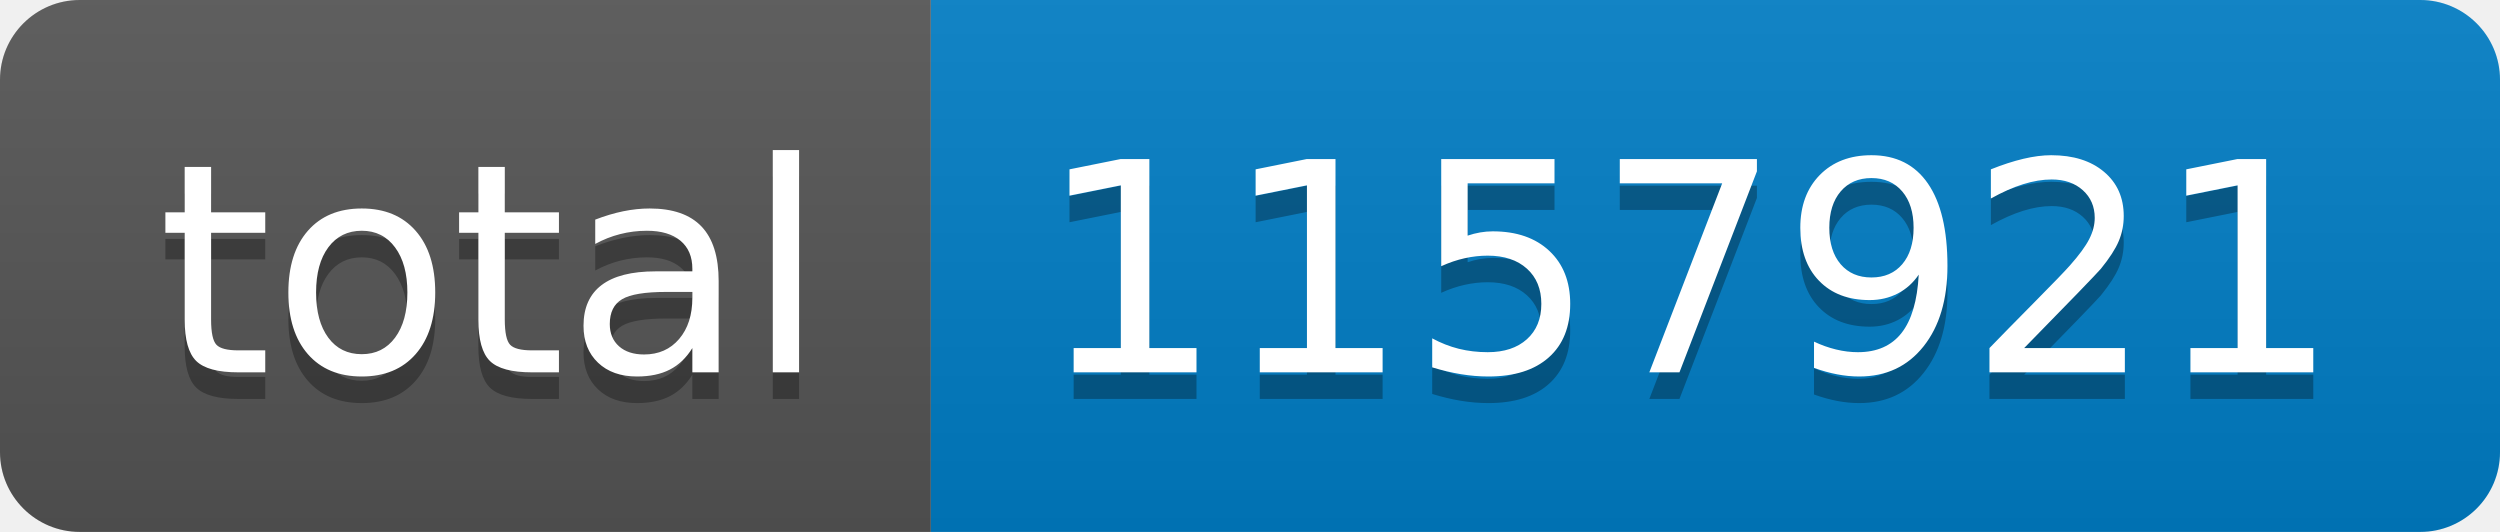
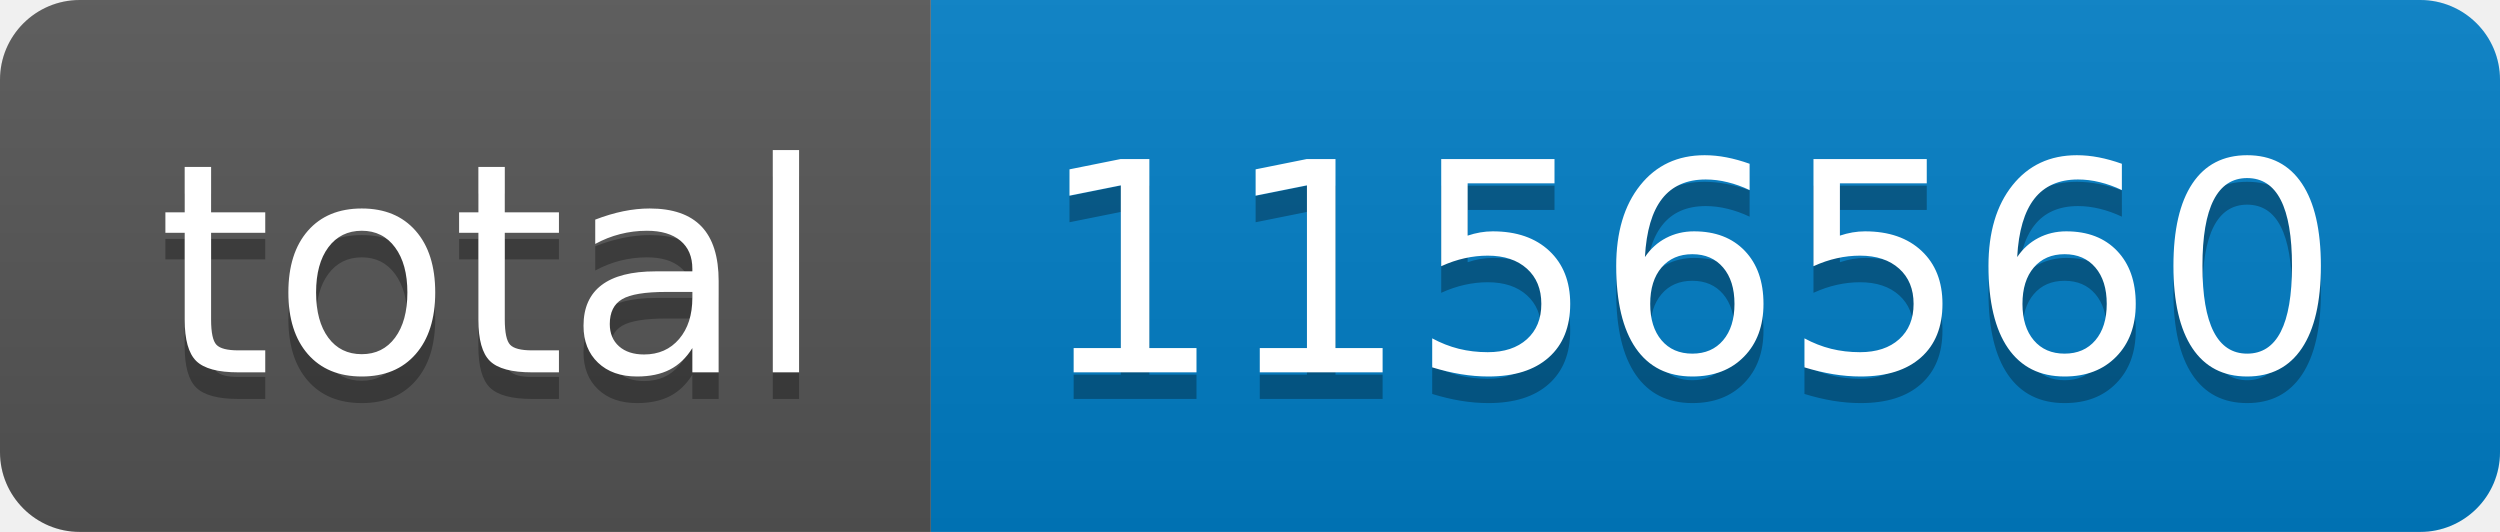
- <svg xmlns="http://www.w3.org/2000/svg" width="94" height="20" role="img" aria-label="total: 1157921">
+ <svg xmlns="http://www.w3.org/2000/svg" width="94" height="20" role="img" aria-label="total: 1156560">
  <linearGradient id="s" x2="0" y2="100%">
    <stop offset="0" stop-color="#bbb" stop-opacity=".1" />
    <stop offset="1" stop-opacity=".1" />
  </linearGradient>
  <clipPath id="r">
    <rect width="94" height="20" rx="3" fill="#fff" />
  </clipPath>
  <g clip-path="url(#r)">
    <rect width="35" height="20" fill="#555" />
    <rect x="35" width="59" height="20" fill="#007ec6" />
    <rect width="94" height="20" fill="url(#s)" />
  </g>
  <g fill="#fff" text-anchor="middle" font-family="Verdana,Geneva,DejaVu Sans,sans-serif" text-rendering="geometricPrecision" font-size="110">
    <text aria-hidden="true" x="185" y="150" fill="#010101" fill-opacity=".3" transform="scale(.1)" textLength="250">total</text>
    <text x="185" y="140" transform="scale(.1)" fill="#fff" textLength="250">total</text>
-     <text aria-hidden="true" x="635" y="150" fill="#010101" fill-opacity=".3" transform="scale(.1)" textLength="490">1157921</text>
-     <text x="635" y="140" transform="scale(.1)" fill="#fff" textLength="490">1157921</text>
+     <text aria-hidden="true" x="635" y="150" fill="#010101" fill-opacity=".3" transform="scale(.1)" textLength="490">1156560</text>
+     <text x="635" y="140" transform="scale(.1)" fill="#fff" textLength="490">1156560</text>
  </g>
</svg>
